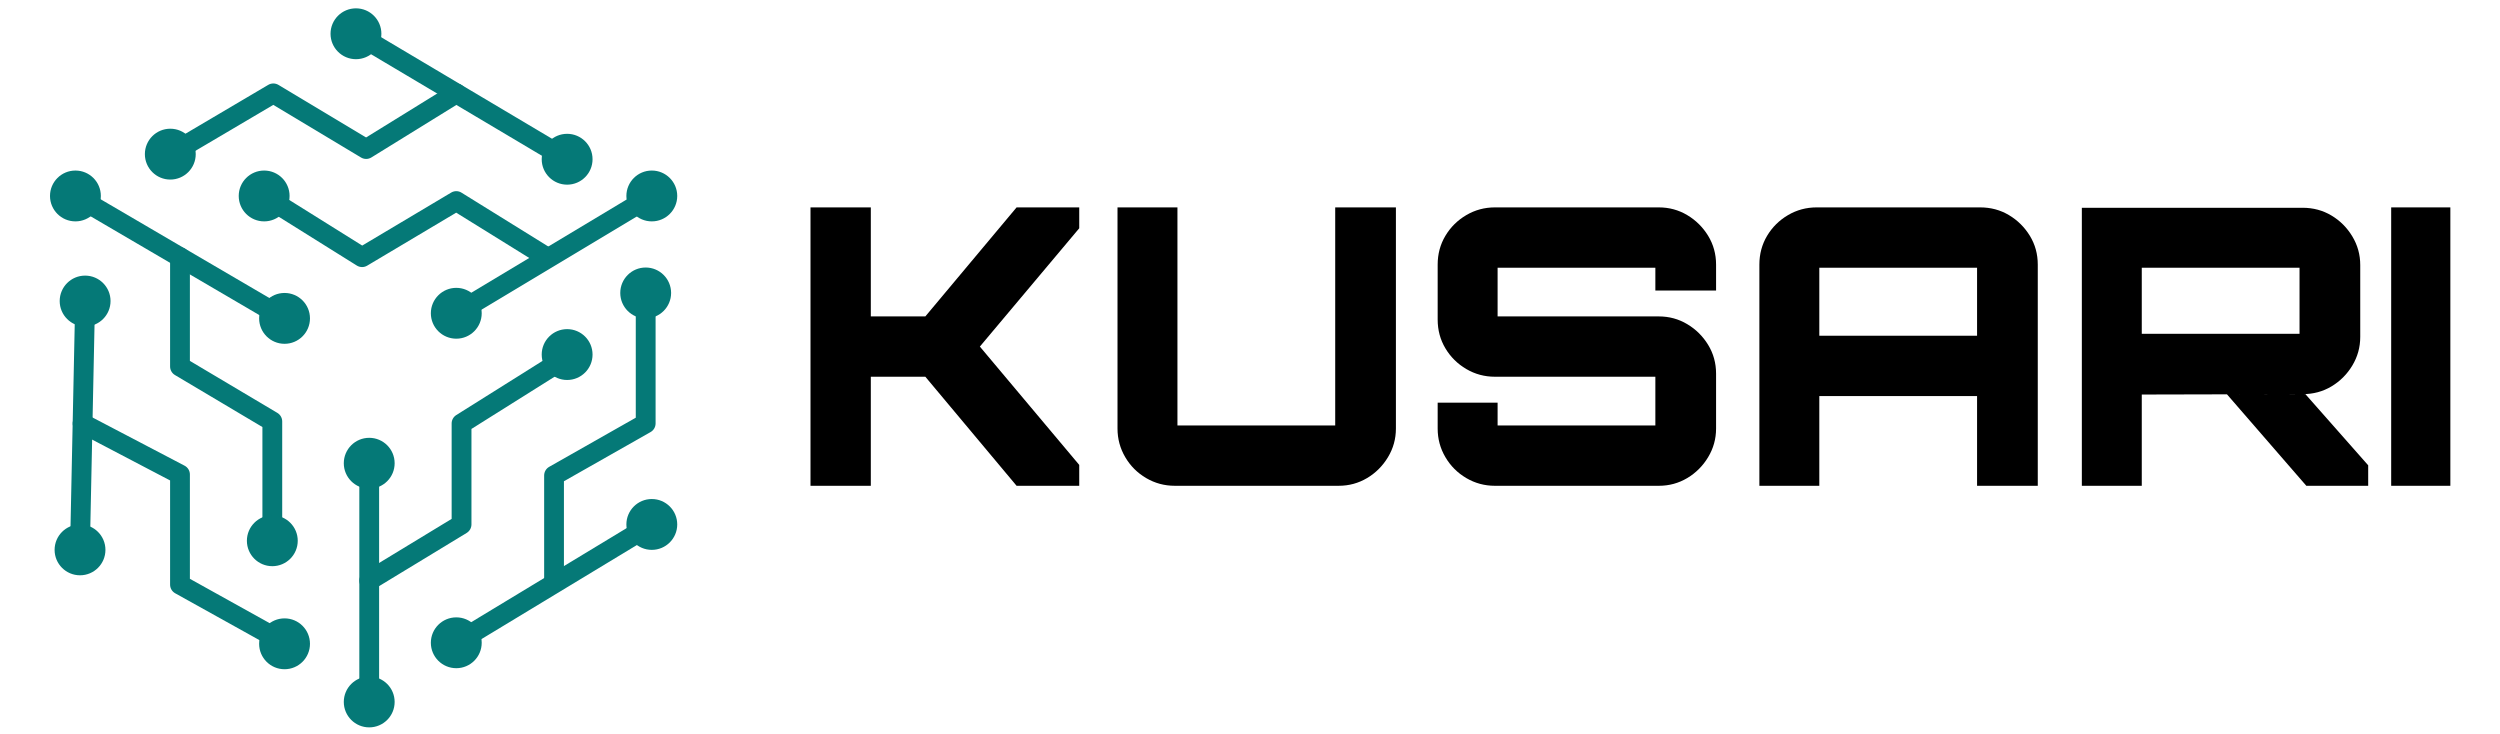
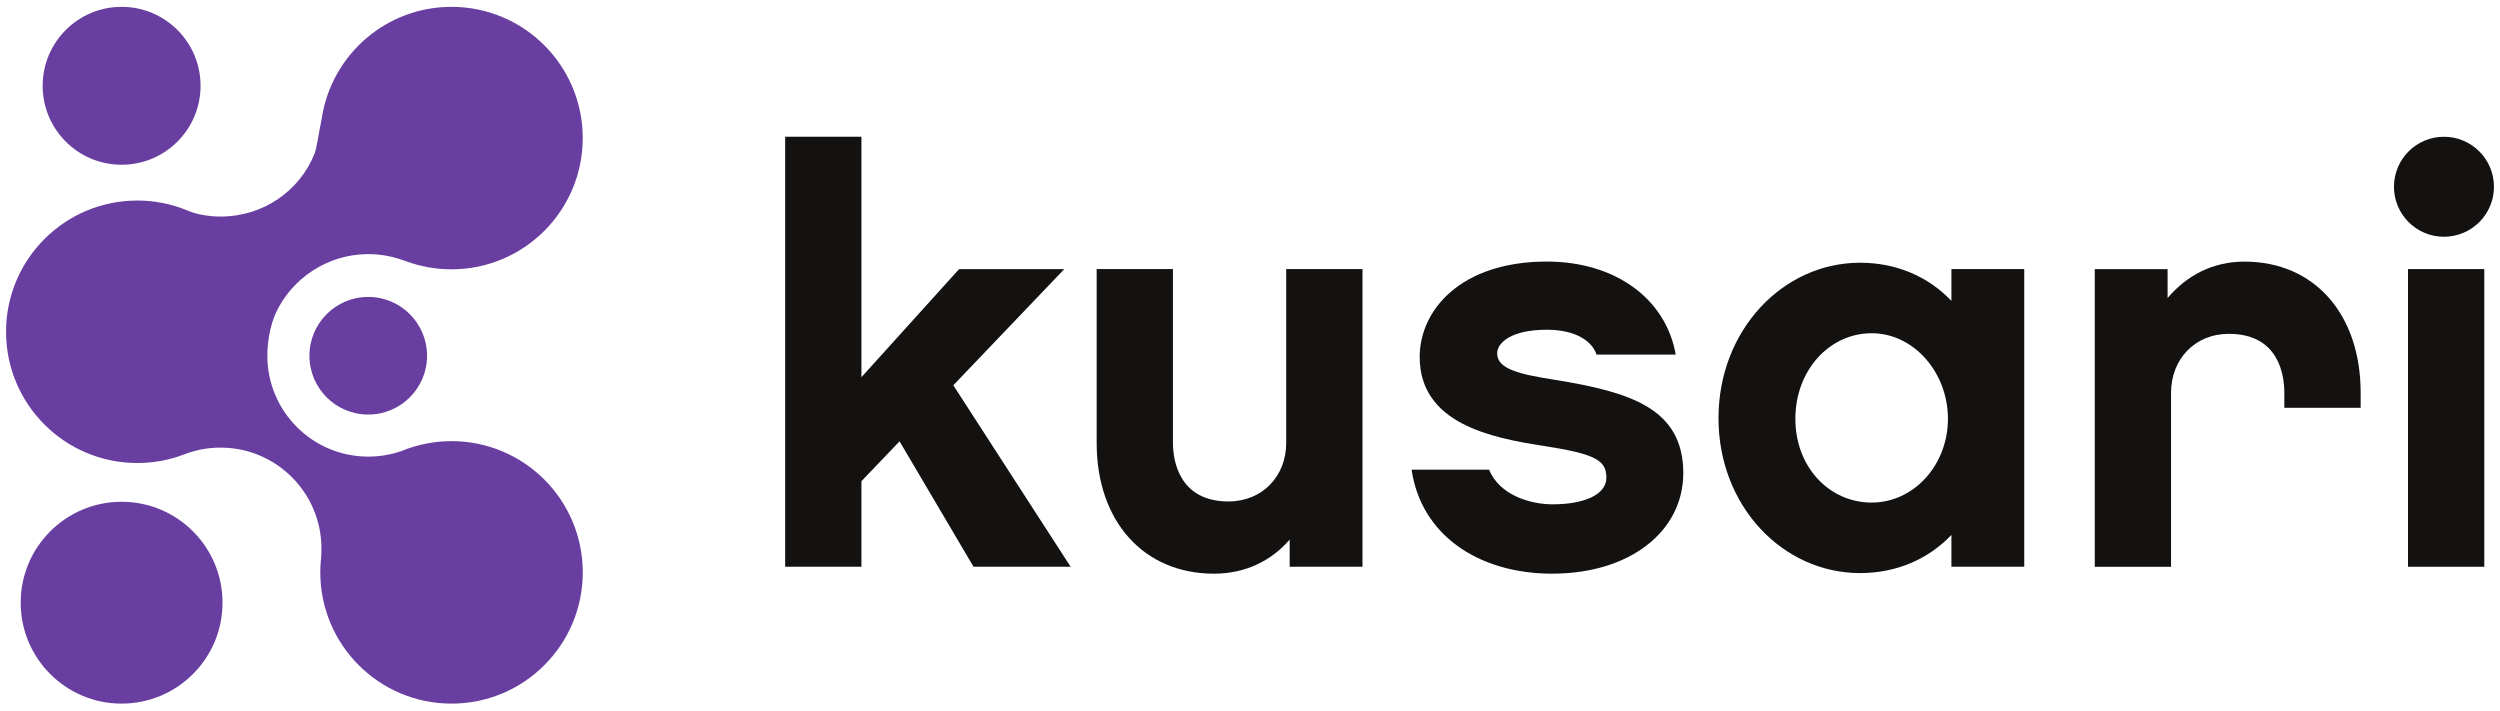
- <svg xmlns="http://www.w3.org/2000/svg" width="300px" height="88px" viewBox="0 0 300 88" version="1.1">
-   <g id="Primary-Colour-Logo-KUSARI" stroke="none" stroke-width="1" fill="none" fill-rule="evenodd">
-     <g id="Group-71-Copy-5" transform="translate(6, 1)">
-       <path d="M62.054,19.296 C61.849,19.296 61.638,19.244 61.451,19.13 L36.108,4.073 C35.546,3.737 35.358,3.008 35.695,2.444 C36.029,1.879 36.758,1.695 37.323,2.03 L62.661,17.087 C63.225,17.421 63.411,18.15 63.077,18.714 C62.854,19.09 62.46,19.296 62.054,19.296" id="Fill-1" fill="#057977" />
-       <path d="M14.438,18.685 C14.03,18.685 13.636,18.476 13.413,18.099 C13.081,17.534 13.268,16.805 13.835,16.473 L26.196,9.18 C26.568,8.962 27.037,8.962 27.413,9.186 L37.93,15.495 L48.13,9.194 C48.689,8.848 49.42,9.022 49.764,9.581 C50.108,10.137 49.936,10.87 49.377,11.214 L38.564,17.896 C38.185,18.128 37.711,18.132 37.329,17.904 L26.796,11.585 L15.041,18.52 C14.852,18.633 14.643,18.685 14.438,18.685" id="Fill-3" fill="#057977" />
-       <path d="M59.607,31.049 C59.394,31.049 59.176,30.991 58.983,30.87 L48.742,24.519 L38.058,30.881 C37.675,31.109 37.2,31.103 36.821,30.868 L25.068,23.523 C24.513,23.175 24.343,22.442 24.691,21.885 C25.037,21.33 25.77,21.16 26.329,21.506 L37.466,28.468 L48.144,22.108 C48.529,21.88 49.005,21.883 49.38,22.119 L60.233,28.851 C60.79,29.197 60.962,29.93 60.616,30.487 C60.392,30.848 60.005,31.049 59.607,31.049" id="Fill-5" fill="#057977" />
-       <path d="M48.755,37.782 C48.351,37.782 47.958,37.577 47.736,37.204 C47.397,36.641 47.581,35.912 48.144,35.574 L71.605,21.496 C72.167,21.157 72.896,21.341 73.234,21.904 C73.573,22.466 73.391,23.197 72.827,23.533 L49.364,37.612 C49.174,37.728 48.961,37.782 48.755,37.782" id="Fill-7" fill="#057977" />
-       <path d="M28.145,38.394 C27.942,38.394 27.735,38.341 27.546,38.231 L2.451,23.54 C1.885,23.209 1.693,22.482 2.024,21.916 C2.356,21.349 3.085,21.158 3.65,21.491 L28.748,36.18 C29.313,36.511 29.502,37.238 29.172,37.806 C28.951,38.185 28.555,38.394 28.145,38.394" id="Fill-9" fill="#057977" />
-       <path d="M26.678,65.081 C26.021,65.081 25.489,64.549 25.489,63.894 L25.489,50.244 L14.993,44.004 C14.631,43.789 14.411,43.4 14.411,42.981 L14.411,29.859 C14.411,29.204 14.943,28.672 15.6,28.672 C16.255,28.672 16.787,29.204 16.787,29.859 L16.787,42.308 L27.283,48.547 C27.645,48.764 27.865,49.15 27.865,49.57 L27.865,63.894 C27.865,64.549 27.333,65.081 26.678,65.081" id="Fill-11" fill="#057977" />
-       <path d="M28.145,77.321 C27.95,77.321 27.753,77.275 27.569,77.172 L15.022,70.193 C14.645,69.984 14.411,69.588 14.411,69.155 L14.411,56.654 L3.358,50.865 C2.776,50.562 2.552,49.844 2.855,49.262 C3.159,48.682 3.876,48.456 4.46,48.762 L16.151,54.883 C16.541,55.088 16.787,55.494 16.787,55.934 L16.787,68.457 L28.725,75.096 C29.299,75.415 29.504,76.138 29.185,76.712 C28.969,77.102 28.565,77.321 28.145,77.321" id="Fill-13" fill="#057977" />
-       <path d="M3.603,65.693 L3.577,65.693 C2.92,65.679 2.4,65.136 2.414,64.478 L3.026,35.099 C3.04,34.444 3.568,33.941 4.239,33.936 C4.896,33.949 5.416,34.492 5.403,35.148 L4.79,64.529 C4.774,65.176 4.246,65.693 3.603,65.693" id="Fill-15" fill="#057977" />
-       <path d="M60.485,69.854 C59.828,69.854 59.298,69.324 59.298,68.667 L59.298,56.058 C59.298,55.63 59.528,55.234 59.897,55.023 L70.293,49.123 L70.293,35.123 C70.293,34.468 70.826,33.936 71.482,33.936 C72.137,33.936 72.671,34.468 72.671,35.123 L72.671,49.815 C72.671,50.24 72.441,50.637 72.069,50.847 L61.672,56.75 L61.672,68.667 C61.672,69.324 61.142,69.854 60.485,69.854" id="Fill-17" fill="#057977" />
-       <path d="M48.755,77.321 C48.352,77.321 47.96,77.12 47.738,76.749 C47.397,76.188 47.577,75.457 48.14,75.117 L71.601,60.919 C72.161,60.576 72.892,60.756 73.233,61.319 C73.573,61.879 73.393,62.61 72.83,62.949 L49.367,77.149 C49.176,77.267 48.963,77.321 48.755,77.321" id="Fill-19" fill="#057977" />
-       <path d="M38.308,69.854 C37.906,69.854 37.516,69.653 37.291,69.284 C36.951,68.723 37.129,67.992 37.69,67.65 L48.197,61.266 L48.197,49.815 C48.197,49.405 48.408,49.026 48.752,48.808 L61.423,40.852 C61.982,40.5 62.713,40.668 63.063,41.225 C63.411,41.78 63.242,42.515 62.688,42.863 L50.575,50.472 L50.575,61.933 C50.575,62.349 50.357,62.733 50.003,62.95 L38.923,69.682 C38.732,69.8 38.517,69.854 38.308,69.854" id="Fill-21" fill="#057977" />
-       <path d="M38.306,84.422 C37.649,84.422 37.119,83.89 37.119,83.235 L37.119,54.588 C37.119,53.931 37.649,53.399 38.306,53.399 C38.964,53.399 39.493,53.931 39.493,54.588 L39.493,83.235 C39.493,83.89 38.964,84.422 38.306,84.422" id="Fill-23" fill="#057977" />
-       <path d="M33.664,3.052 C33.664,4.736 35.031,6.103 36.715,6.103 C38.4,6.103 39.767,4.736 39.767,3.052 C39.767,1.366 38.4,0.001 36.715,0.001 C35.031,0.001 33.664,1.366 33.664,3.052" id="Fill-25" fill="#057977" />
-       <path d="M59.005,18.109 C59.005,19.793 60.372,21.16 62.056,21.16 C63.741,21.16 65.106,19.793 65.106,18.109 C65.106,16.423 63.741,15.058 62.056,15.058 C60.372,15.058 59.005,16.423 59.005,18.109" id="Fill-27" fill="#057977" />
-       <path d="M0,22.515 C0,24.199 1.365,25.566 3.051,25.566 C4.735,25.566 6.102,24.199 6.102,22.515 C6.102,20.83 4.735,19.465 3.051,19.465 C1.365,19.465 0,20.83 0,22.515" id="Fill-29" fill="#057977" />
-       <path d="M1.163,35.124 C1.163,36.81 2.528,38.174 4.214,38.174 C5.898,38.174 7.265,36.81 7.265,35.124 C7.265,33.44 5.898,32.073 4.214,32.073 C2.528,32.073 1.163,33.44 1.163,35.124" id="Fill-31" fill="#057977" />
-       <path d="M0.552,64.985 C0.552,66.67 1.917,68.035 3.602,68.035 C5.286,68.035 6.653,66.67 6.653,64.985 C6.653,63.299 5.286,61.934 3.602,61.934 C1.917,61.934 0.552,63.299 0.552,64.985" id="Fill-33" fill="#057977" />
-       <path d="M25.096,76.256 C25.096,77.942 26.461,79.307 28.147,79.307 C29.831,79.307 31.197,77.942 31.197,76.256 C31.197,74.572 29.831,73.205 28.147,73.205 C26.461,73.205 25.096,74.572 25.096,76.256" id="Fill-35" fill="#057977" />
-       <path d="M59.005,41.547 C59.005,43.231 60.372,44.598 62.056,44.598 C63.741,44.598 65.106,43.231 65.106,41.547 C65.106,39.861 63.741,38.496 62.056,38.496 C60.372,38.496 59.005,39.861 59.005,41.547" id="Fill-37" fill="#057977" />
-       <path d="M35.255,54.589 C35.255,56.273 36.622,57.64 38.306,57.64 C39.992,57.64 41.357,56.273 41.357,54.589 C41.357,52.903 39.992,51.538 38.306,51.538 C36.622,51.538 35.255,52.903 35.255,54.589" id="Fill-39" fill="#057977" />
-       <path d="M35.255,83.234 C35.255,84.918 36.622,86.285 38.306,86.285 C39.992,86.285 41.357,84.918 41.357,83.234 C41.357,81.548 39.992,80.183 38.306,80.183 C36.622,80.183 35.255,81.548 35.255,83.234" id="Fill-41" fill="#057977" />
-       <path d="M68.432,34.155 C68.432,35.839 69.797,37.206 71.482,37.206 C73.166,37.206 74.533,35.839 74.533,34.155 C74.533,32.469 73.166,31.102 71.482,31.102 C69.797,31.102 68.432,32.469 68.432,34.155" id="Fill-43" fill="#057977" />
-       <path d="M69.166,61.934 C69.166,63.617 70.531,64.984 72.217,64.984 C73.901,64.984 75.268,63.617 75.268,61.934 C75.268,60.248 73.901,58.883 72.217,58.883 C70.531,58.883 69.166,60.248 69.166,61.934" id="Fill-45" fill="#057977" />
-       <path d="M45.702,76.133 C45.702,77.819 47.069,79.184 48.754,79.184 C50.438,79.184 51.805,77.819 51.805,76.133 C51.805,74.449 50.438,73.083 48.754,73.083 C47.069,73.083 45.702,74.449 45.702,76.133" id="Fill-47" fill="#057977" />
-       <path d="M23.627,63.891 C23.627,65.577 24.992,66.942 26.678,66.942 C28.362,66.942 29.729,65.577 29.729,63.891 C29.729,62.208 28.362,60.841 26.678,60.841 C24.992,60.841 23.627,62.208 23.627,63.891" id="Fill-49" fill="#057977" />
-       <path d="M25.096,37.206 C25.096,38.89 26.461,40.257 28.147,40.257 C29.831,40.257 31.197,38.89 31.197,37.206 C31.197,35.52 29.831,34.155 28.147,34.155 C26.461,34.155 25.096,35.52 25.096,37.206" id="Fill-51" fill="#057977" />
-       <path d="M69.166,22.515 C69.166,24.199 70.531,25.566 72.217,25.566 C73.901,25.566 75.268,24.199 75.268,22.515 C75.268,20.83 73.901,19.465 72.217,19.465 C70.531,19.465 69.166,20.83 69.166,22.515" id="Fill-53" fill="#057977" />
-       <path d="M22.647,22.515 C22.647,24.199 24.012,25.566 25.698,25.566 C27.384,25.566 28.749,24.199 28.749,22.515 C28.749,20.83 27.384,19.465 25.698,19.465 C24.012,19.465 22.647,20.83 22.647,22.515" id="Fill-55" fill="#057977" />
-       <path d="M45.702,36.593 C45.702,38.278 47.069,39.643 48.754,39.643 C50.438,39.643 51.805,38.278 51.805,36.593 C51.805,34.909 50.438,33.542 48.754,33.542 C47.069,33.542 45.702,34.909 45.702,36.593" id="Fill-57" fill="#057977" />
-       <path d="M11.385,17.497 C11.385,19.181 12.75,20.548 14.436,20.548 C16.12,20.548 17.487,19.181 17.487,17.497 C17.487,15.811 16.12,14.446 14.436,14.446 C12.75,14.446 11.385,15.811 11.385,17.497" id="Fill-59" fill="#057977" />
-       <polygon id="Fill-61" fill="#000000" points="91.26 57.295 91.26 23.887 98.498 23.887 98.498 36.97 105.041 36.97 115.991 23.887 123.508 23.887 123.508 26.392 111.583 40.589 123.508 54.789 123.508 57.295 115.991 57.295 105.041 44.208 98.498 44.208 98.498 57.295" />
-       <path d="M131.535,56.366 C130.483,55.749 129.646,54.912 129.029,53.86 C128.411,52.808 128.101,51.664 128.101,50.428 L128.101,23.886 L135.293,23.886 L135.293,50.055 L154.225,50.055 L154.225,23.886 L161.509,23.886 L161.509,50.428 C161.509,51.664 161.192,52.808 160.558,53.86 C159.924,54.912 159.089,55.749 158.053,56.366 C157.016,56.984 155.879,57.294 154.642,57.294 L134.969,57.294 C133.731,57.294 132.587,56.984 131.535,56.366" id="Fill-63" fill="#000000" />
-       <path d="M173.387,57.295 C172.149,57.295 171.005,56.985 169.953,56.367 C168.901,55.748 168.066,54.913 167.448,53.861 C166.827,52.809 166.52,51.665 166.52,50.428 L166.52,47.319 L173.712,47.319 L173.712,50.056 L192.643,50.056 L192.643,44.208 L173.387,44.208 C172.149,44.208 171.005,43.901 169.953,43.282 C168.901,42.663 168.066,41.836 167.448,40.8 C166.827,39.763 166.52,38.611 166.52,37.343 L166.52,30.752 C166.52,29.486 166.827,28.333 167.448,27.295 C168.066,26.261 168.901,25.433 169.953,24.815 C171.005,24.196 172.149,23.887 173.387,23.887 L193.06,23.887 C194.296,23.887 195.434,24.196 196.471,24.815 C197.507,25.433 198.342,26.261 198.976,27.295 C199.609,28.333 199.929,29.486 199.929,30.752 L199.929,33.863 L192.643,33.863 L192.643,31.125 L173.712,31.125 L173.712,36.97 L193.06,36.97 C194.296,36.97 195.434,37.279 196.471,37.9 C197.507,38.518 198.342,39.346 198.976,40.382 C199.609,41.418 199.929,42.57 199.929,43.839 L199.929,50.428 C199.929,51.665 199.609,52.809 198.976,53.861 C198.342,54.913 197.507,55.748 196.471,56.367 C195.434,56.985 194.296,57.295 193.06,57.295 L173.387,57.295 Z" id="Fill-65" fill="#000000" />
-       <path d="M212.317,39.292 L231.248,39.292 L231.248,31.125 L212.317,31.125 L212.317,39.292 Z M205.125,30.752 C205.125,29.486 205.434,28.333 206.053,27.295 C206.671,26.261 207.507,25.433 208.558,24.815 C209.61,24.196 210.755,23.887 211.992,23.887 L231.619,23.887 C232.887,23.887 234.04,24.196 235.076,24.815 C236.112,25.433 236.947,26.261 237.582,27.295 C238.216,28.333 238.533,29.486 238.533,30.752 L238.533,57.295 L231.248,57.295 L231.248,46.53 L212.317,46.53 L212.317,57.295 L205.125,57.295 L205.125,30.752 Z" id="Fill-67" fill="#000000" />
-       <path d="M270.759,57.295 L261.237,46.32 L270.647,46.295 L278.183,54.836 L278.183,57.295 L270.759,57.295 Z M251.013,39.06 L269.944,39.06 L269.944,31.125 L251.013,31.125 L251.013,39.06 Z M243.821,57.295 L243.821,23.933 L270.316,23.933 C271.584,23.933 272.736,24.242 273.772,24.861 C274.809,25.48 275.644,26.315 276.278,27.367 C276.912,28.417 277.229,29.563 277.229,30.8 L277.229,39.431 C277.229,40.666 276.912,41.813 276.278,42.864 C275.644,43.916 274.809,44.751 273.772,45.37 C272.736,45.989 271.584,46.298 270.316,46.298 L251.013,46.344 L251.013,57.295 L243.821,57.295 Z" id="Fill-69" fill="#000000" />
-       <polygon id="Fill-70" fill="#000000" points="280.942 57.295 288.042 57.295 288.042 23.887 280.942 23.887" />
+ <svg xmlns="http://www.w3.org/2000/svg" version="1.1" id="svg2" width="1781.72" height="506.333" viewBox="0 0 1781.72 506.333">
+   <defs id="defs6" />
+   <g id="g8" transform="matrix(1.333333,0,0,-1.333333,0,506.3333)">
+     <g id="g10" transform="scale(0.1)">
+       <path d="m 13063.3,2532.01 c 147.6,0 267.3,119.65 267.3,267.24 0,147.59 -119.7,267.23 -267.3,267.23 -147.6,0 -267.2,-119.64 -267.2,-267.23 0,-147.59 119.6,-267.24 267.2,-267.24" style="fill:#141111;fill-opacity:1;fill-rule:nonzero;stroke:none" id="path12" />
+       <path d="M 4604.5,1225.33 V 768.109 H 4196.79 V 3066.48 H 4604.5 V 1781.41 l 522.06,577.7 h 562.22 L 5095.6,1738.19 5722.66,768.109 h -519 l -395.44,670.431 -203.86,-213.21 h 0.14" style="fill:#141111;fill-opacity:1;fill-rule:nonzero;stroke:none" id="path14" />
+       <path d="m 7282.87,768.141 h -389.32 v 145.148 c -98.86,-114.34 -237.89,-182.238 -404.65,-182.238 -376.9,0 -627.06,281.119 -627.06,698.169 v 929.93 h 407.73 v -929.93 c 0,-89.66 30.96,-312.06 296.58,-312.06 182.24,0 308.86,135.95 308.86,312.06 v 929.93 h 407.72 V 768.141 h 0.14" style="fill:#141111;fill-opacity:1;fill-rule:nonzero;stroke:none" id="path16" />
+       <path d="m 8299.06,731.031 c -404.65,0 -704.3,213.199 -753.81,556.079 h 414.01 c 55.62,-135.96 219.33,-185.31 339.8,-185.31 163.7,0 287.24,49.35 287.24,142.08 0,92.73 -55.64,126.61 -333.68,169.98 -284.18,43.23 -664.14,120.48 -664.14,475.76 0,250.31 219.33,509.8 679.62,509.8 364.49,0 636.41,-197.72 688.98,-497.38 h -423.2 c -24.68,74.18 -114.34,132.9 -265.64,132.9 -188.37,0 -265.62,-67.92 -265.62,-126.62 0,-83.38 117.41,-111.28 315.13,-142.09 395.46,-64.83 679.63,-151.43 679.63,-497.38 0,-315.131 -290.46,-537.53 -698.18,-537.53 l -0.14,-0.289" style="fill:#141111;fill-opacity:1;fill-rule:nonzero;stroke:none" id="path18" />
+       <path d="m 10004.3,2016.28 c -225.49,0 -407.73,-197.74 -407.73,-457.23 0,-259.49 182.24,-447.88 407.73,-447.88 225.5,0 407.7,200.8 407.7,447.88 0,247.09 -182.2,457.23 -407.7,457.23 z m 815.6,-1248.132 h -389.3 V 938.129 C 10307,808.461 10137,734.27 9942.52,734.27 c -414,0 -756.88,358.37 -756.88,827.85 0,469.49 342.88,831.06 756.88,831.06 194.68,0 364.48,-74.18 488.08,-203.86 v 169.98 h 389.3 V 768.301 768.148" style="fill:#141111;fill-opacity:1;fill-rule:nonzero;stroke:none" id="path20" />
+       <path d="m 12617.8,1617.59 h -407.7 v 80.32 c 0,92.73 -27.8,315.14 -296.6,315.14 -182.3,0 -308.9,-135.97 -308.9,-315.14 V 767.98 h -407.7 v 1591.01 h 389.3 v -154.5 c 101.9,120.47 241,194.66 410.9,194.66 373.9,0 621,-281.11 621,-701.24 v -80.32 h -0.3" style="fill:#141111;fill-opacity:1;fill-rule:nonzero;stroke:none" id="path22" />
+       <path d="m 13278.9,768.141 h -407.8 V 2359.15 h 407.8 V 768.141" style="fill:#141111;fill-opacity:1;fill-rule:nonzero;stroke:none" id="path24" />
+       <path d="m 227.961,3338.92 c 0,233.08 188.945,422.03 422.027,422.03 233.078,0 422.022,-188.95 422.022,-422.03 0,-233.08 -188.944,-422.03 -422.022,-422.03 -233.082,0 -422.027,188.95 -422.027,422.03" style="fill:#693ea1;fill-opacity:1;fill-rule:nonzero;stroke:none" id="path26" />
+       <path d="m 110.551,576 c 0,297.922 241.515,539.44 539.437,539.44 C 947.91,1115.44 1189.43,873.922 1189.43,576 1189.43,278.082 947.91,36.559 649.988,36.559 352.066,36.559 110.551,278.082 110.551,576" style="fill:#693ea1;fill-opacity:1;fill-rule:nonzero;stroke:none" id="path28" />
+       <path d="m 1653.93,1896.02 c 0,173.64 140.76,314.41 314.41,314.41 173.64,0 314.4,-140.77 314.4,-314.41 0,-173.64 -140.76,-314.41 -314.4,-314.41 -173.65,0 -314.41,140.77 -314.41,314.41" style="fill:#693ea1;fill-opacity:1;fill-rule:evenodd;stroke:none" id="path30" />
+       <path d="m 2413.52,1439.58 c -94.84,0 -185.24,-18.93 -267.77,-53.04 0.12,0.09 0.13,0.12 -0.11,0.04 -55.45,-19.25 -115.23,-29.72 -177.24,-29.72 -297.92,0 -539.44,241.52 -539.44,539.44 0,17.9 0.72,35.61 2.42,53.07 h -0.04 c 0.39,3.67 0.66,7.37 0.99,11.06 1.41,12.82 3.19,26.39 5.52,40.13 9.64,56.72 25.46,98.42 34.68,120.27 85.47,187.67 277.24,318.4 496.37,318.4 62.08,0 121.64,-10.62 177.15,-29.92 l 24.12,-8.04 c 75.77,-28 157.67,-43.34 243.16,-43.34 387.44,0 701.51,314.08 701.51,701.51 0,387.43 -314.07,701.51 -701.51,701.51 -348.22,0 -637.03,-253.77 -691.95,-586.44 -0.83,-5.31 -1.77,-11.62 -3.09,-18.14 -19.43,-94.16 -22.49,-136.88 -36.71,-179.8 -79.12,-198.67 -274.18,-336.6 -502.04,-336.6 -39.89,0 -78.73,4.4 -116.14,12.65 -9.52,2.22 -19.68,4.7 -26.04,6.62 -10.28,3.11 -20.68,7.18 -28.8,10.49 -1.88,0.8 -3.79,1.55 -5.69,2.34 -1.71,0.71 -3.304,1.37 -4.593,1.89 -0.023,-0.01 -0.035,-0.04 -0.058,-0.06 -81.614,33.24 -170.821,51.71 -264.383,51.71 -387.434,0 -701.512,-314.08 -701.512,-701.51 0,-387.43 314.078,-701.51 701.512,-701.51 87.195,0 170.613,15.91 247.633,44.99 v 0 c 61.121,24.03 127.611,37.38 197.271,37.38 297.92,0 539.43,-241.51 539.43,-539.44 0,-17.86 -0.83,-35.622 -1.65,-48.758 -0.8,-7.172 -1.42,-14.391 -2,-21.621 v 0 0 c -1.52,-18.84 -2.51,-37.832 -2.51,-57.071 0,-387.429 314.08,-701.511 701.51,-701.511 387.44,0 701.51,314.082 701.51,701.511 0,387.43 -314.07,701.51 -701.51,701.51" style="fill:#693ea1;fill-opacity:1;fill-rule:evenodd;stroke:none" id="path32" />
    </g>
  </g>
</svg>
